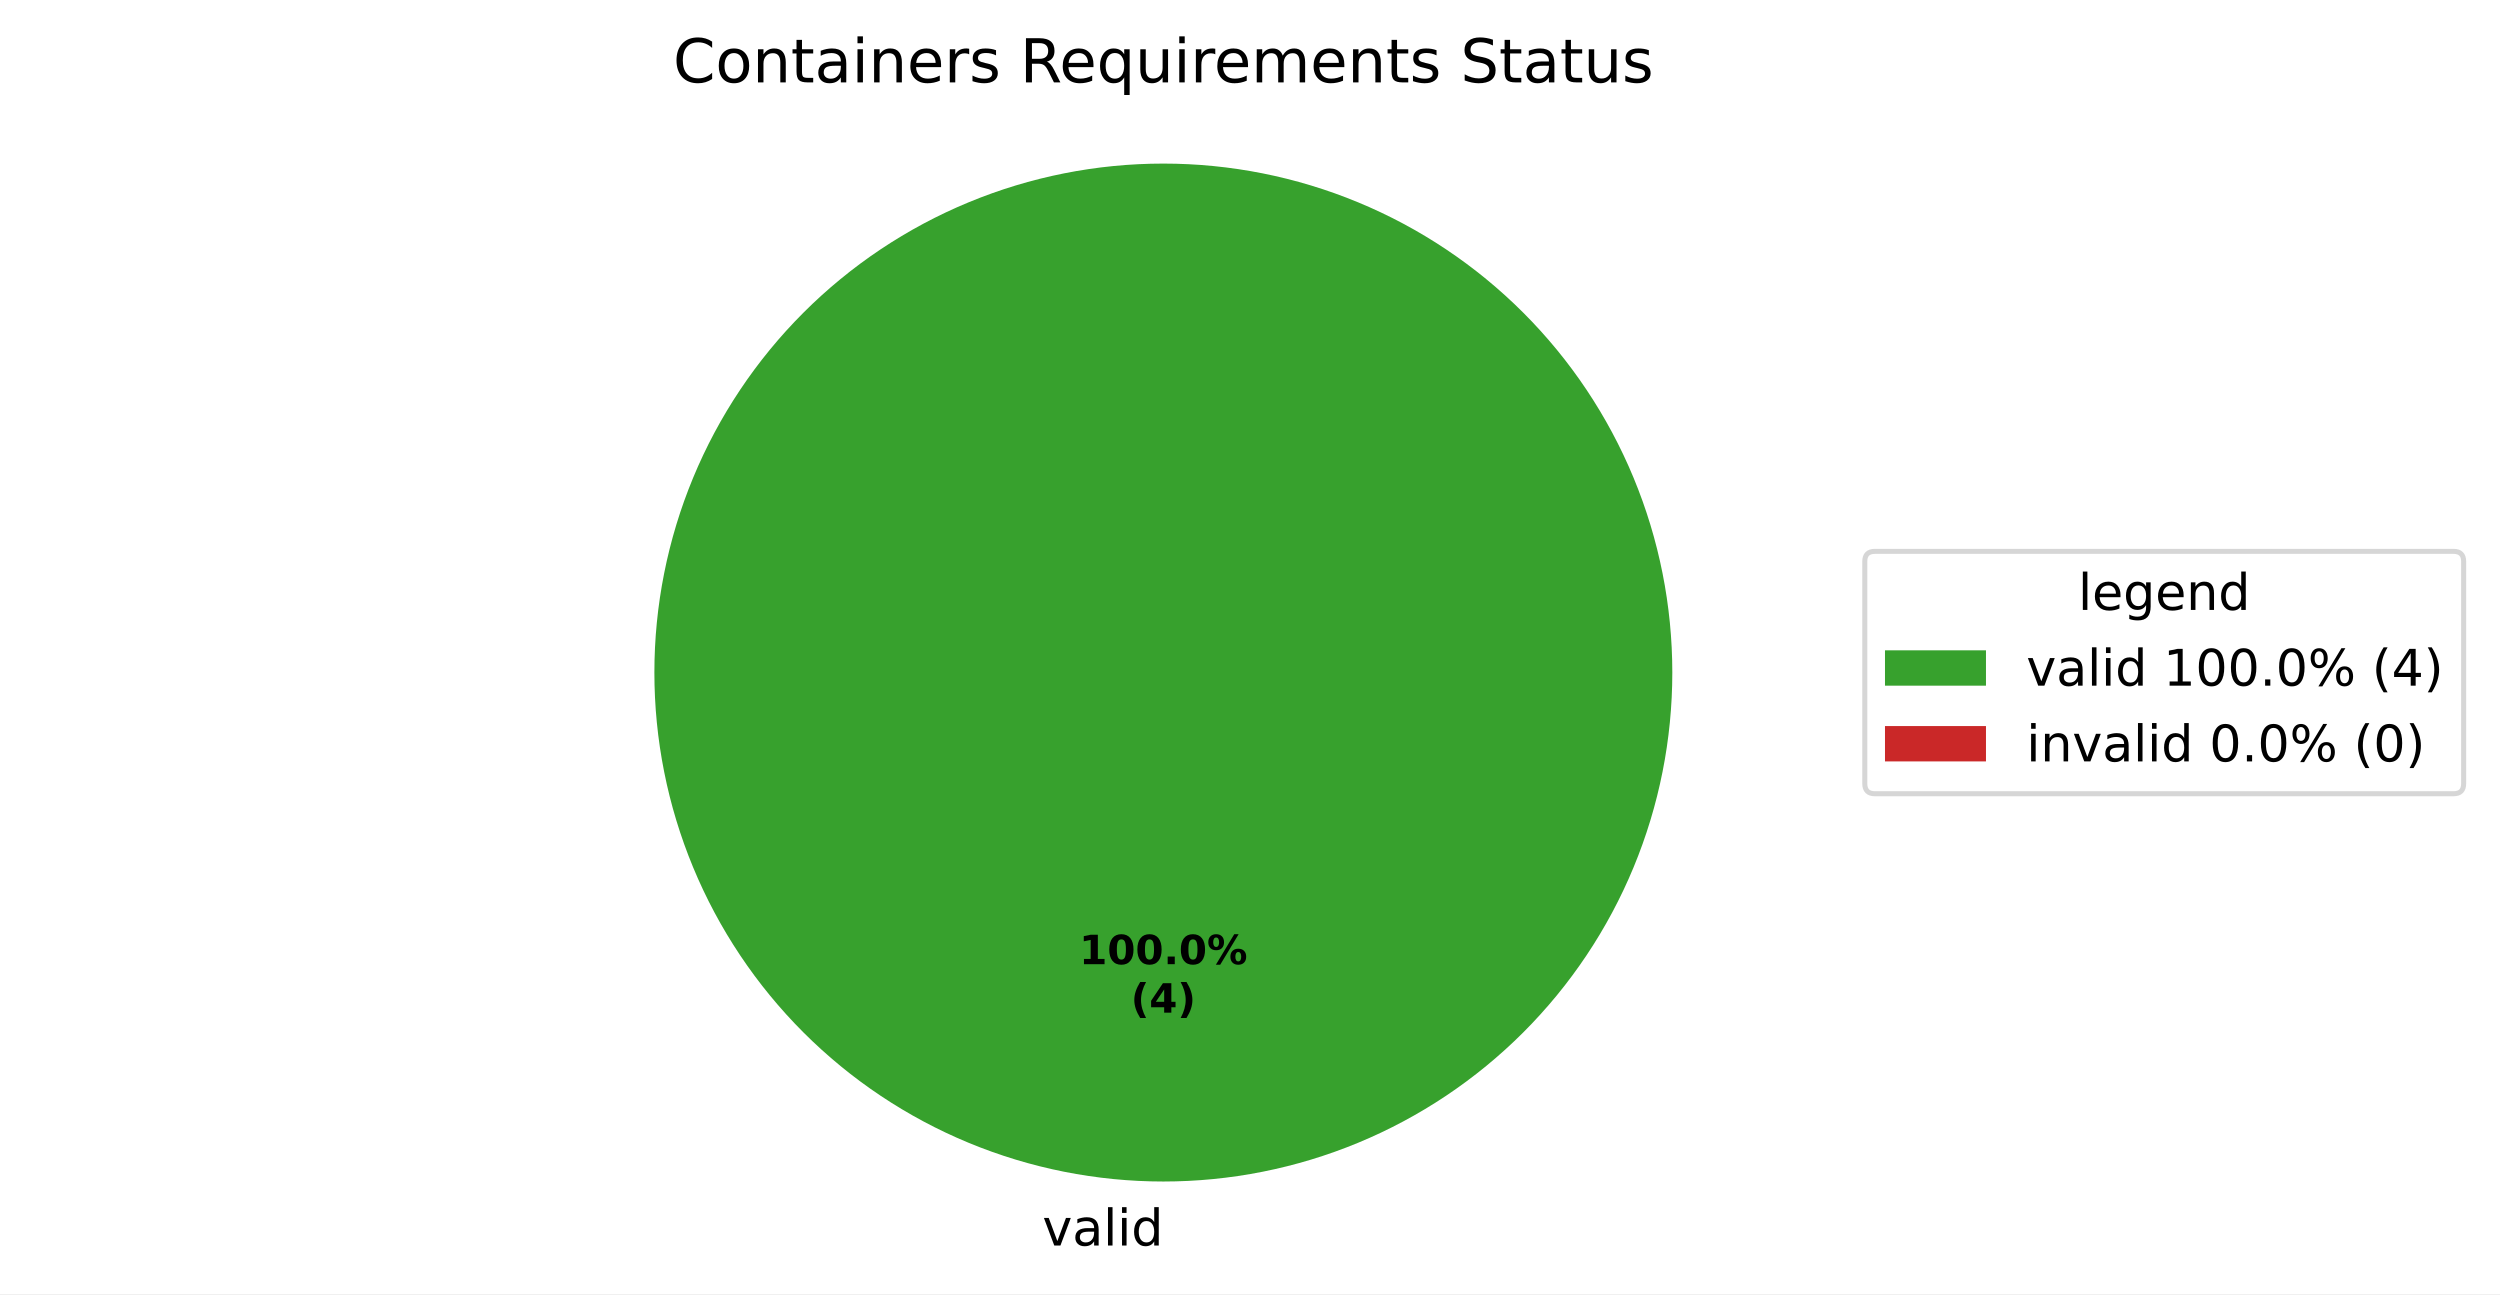
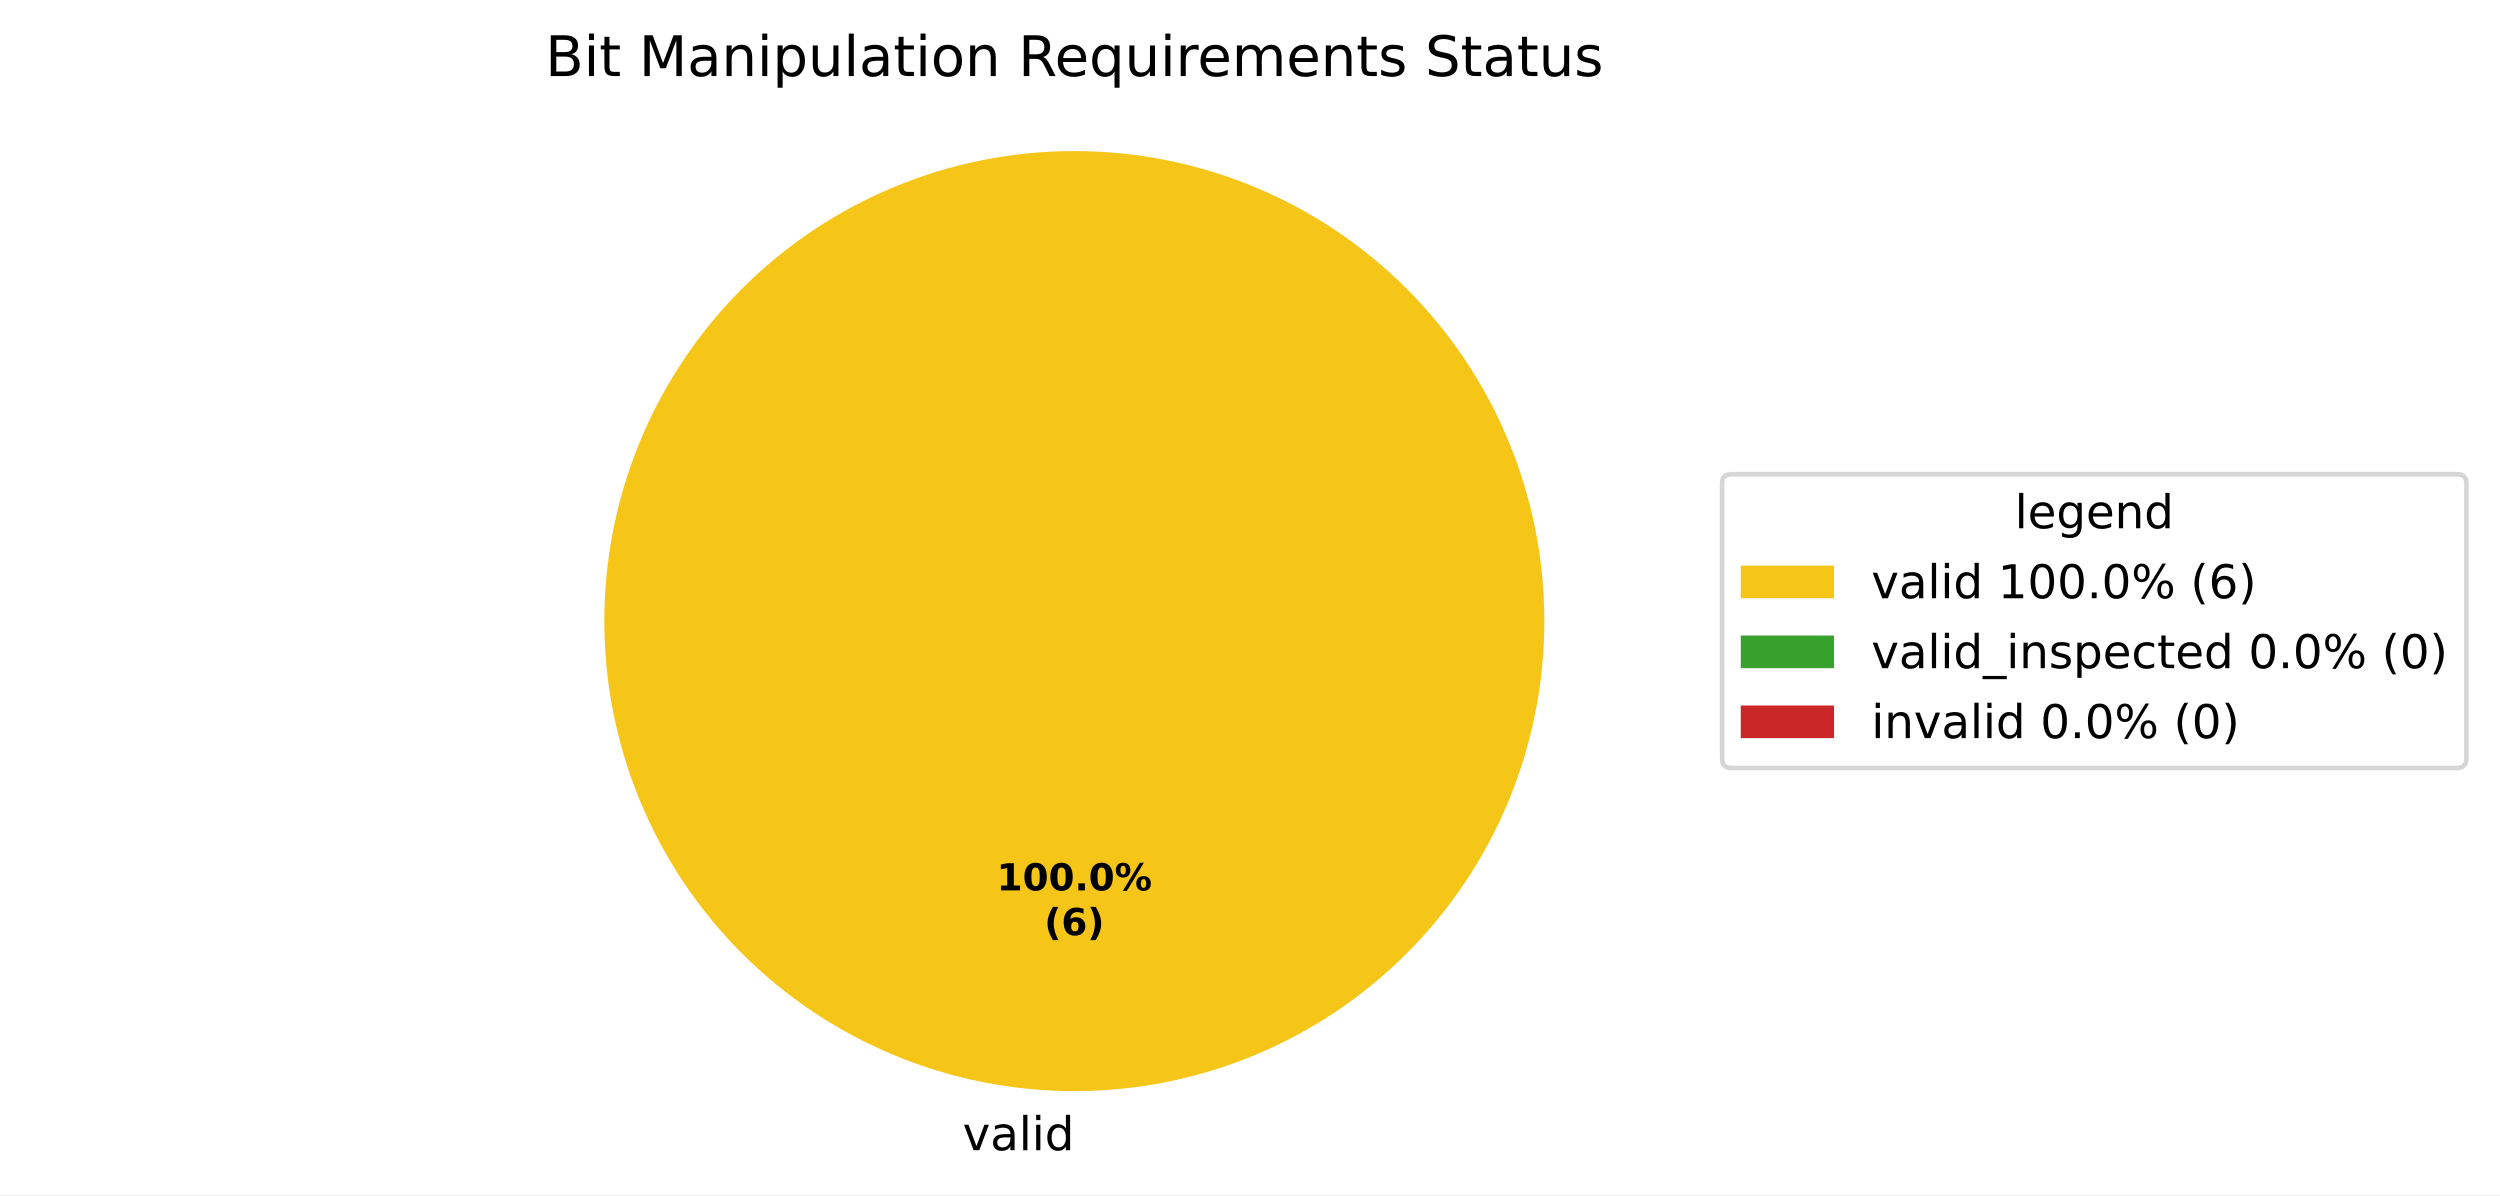
- <svg xmlns="http://www.w3.org/2000/svg" xmlns:xlink="http://www.w3.org/1999/xlink" width="495.123pt" height="256.279pt" viewBox="0 0 495.123 256.279" version="1.1">
+ <svg xmlns="http://www.w3.org/2000/svg" xmlns:xlink="http://www.w3.org/1999/xlink" width="536.145pt" height="256.279pt" viewBox="0 0 536.145 256.279" version="1.1">
  <defs>
    <style type="text/css">*{stroke-linejoin: round; stroke-linecap: butt}</style>
  </defs>
  <g id="figure_1">
    <g id="patch_1">
-       <path d="M 0 256.279  L 495.123 256.279  L 495.123 0  L 0 0  z " style="fill: #ffffff" />
+       <path d="M 0 256.279  L 536.145 256.279  L 536.145 0  L 0 0  z " style="fill: #ffffff" />
    </g>
    <g id="axes_1">
      <g id="patch_2">
-         <path d="M 331.2 133.198  C 331.2 119.961 328.593 106.853 323.527 94.624  C 318.462 82.394 311.036 71.282 301.676 61.922  C 292.316 52.562 281.204 45.137 268.974 40.071  C 256.745 35.006 243.637 32.398 230.4 32.398  C 217.163 32.398 204.055 35.006 191.826 40.071  C 179.596 45.137 168.484 52.562 159.124 61.922  C 149.764 71.282 142.338 82.394 137.273 94.624  C 132.207 106.853 129.6 119.961 129.6 133.198  C 129.6 146.435 132.207 159.543 137.273 171.773  C 142.338 184.002 149.764 195.115 159.124 204.474  C 168.484 213.834 179.596 221.26 191.826 226.325  C 204.055 231.391 217.163 233.998 230.4 233.998  C 243.637 233.998 256.745 231.391 268.974 226.325  C 281.204 221.26 292.316 213.834 301.676 204.474  C 311.036 195.115 318.462 184.002 323.527 171.773  C 328.593 159.543 331.2 146.435 331.2 133.198  M 230.4 133.198  z " style="fill: #37a12d" />
+         <path d="M 331.2 133.198  C 331.2 119.961 328.593 106.853 323.527 94.624  C 318.462 82.394 311.036 71.282 301.676 61.922  C 292.316 52.562 281.204 45.137 268.974 40.071  C 256.745 35.006 243.637 32.398 230.4 32.398  C 217.163 32.398 204.055 35.006 191.826 40.071  C 179.596 45.137 168.484 52.562 159.124 61.922  C 149.764 71.282 142.338 82.394 137.273 94.624  C 132.207 106.853 129.6 119.961 129.6 133.198  C 129.6 146.435 132.207 159.543 137.273 171.773  C 142.338 184.002 149.764 195.115 159.124 204.474  C 168.484 213.834 179.596 221.26 191.826 226.325  C 204.055 231.391 217.163 233.998 230.4 233.998  C 243.637 233.998 256.745 231.391 268.974 226.325  C 281.204 221.26 292.316 213.834 301.676 204.474  C 311.036 195.115 318.462 184.002 323.527 171.773  C 328.593 159.543 331.2 146.435 331.2 133.198  M 230.4 133.198  z " style="fill: #f5c518" />
      </g>
      <g id="patch_3">
+         <path d="M 230.4 32.398  C 230.4 32.398 230.4 32.398 230.4 32.398  L 230.4 133.198  z " style="fill: #37a12d" />
+       </g>
+       <g id="patch_4">
        <path d="M 230.4 32.398  C 230.4 32.398 230.4 32.398 230.4 32.398  L 230.4 133.198  z " style="fill: #ca2828" />
      </g>
      <g id="matplotlib.axis_1" />
      <g id="matplotlib.axis_2" />
      <g id="text_1">
        <g transform="translate(206.4484 246.6762) scale(0.1 -0.1)">
          <defs>
            <path id="DejaVuSans-59" d="M 191 3500  L 800 3500  L 1894 563  L 2988 3500  L 3597 3500  L 2284 0  L 1503 0  L 191 3500  z " transform="scale(0.015625)" />
            <path id="DejaVuSans-44" d="M 2194 1759  Q 1497 1759 1228 1600  Q 959 1441 959 1056  Q 959 750 1161 570  Q 1363 391 1709 391  Q 2188 391 2477 730  Q 2766 1069 2766 1631  L 2766 1759  L 2194 1759  z M 3341 1997  L 3341 0  L 2766 0  L 2766 531  Q 2569 213 2275 61  Q 1981 -91 1556 -91  Q 1019 -91 701 211  Q 384 513 384 1019  Q 384 1609 779 1909  Q 1175 2209 1959 2209  L 2766 2209  L 2766 2266  Q 2766 2663 2505 2880  Q 2244 3097 1772 3097  Q 1472 3097 1187 3025  Q 903 2953 641 2809  L 641 3341  Q 956 3463 1253 3523  Q 1550 3584 1831 3584  Q 2591 3584 2966 3190  Q 3341 2797 3341 1997  z " transform="scale(0.015625)" />
            <path id="DejaVuSans-4f" d="M 603 4863  L 1178 4863  L 1178 0  L 603 0  L 603 4863  z " transform="scale(0.015625)" />
            <path id="DejaVuSans-4c" d="M 603 3500  L 1178 3500  L 1178 0  L 603 0  L 603 3500  z M 603 4863  L 1178 4863  L 1178 4134  L 603 4134  L 603 4863  z " transform="scale(0.015625)" />
            <path id="DejaVuSans-47" d="M 2906 2969  L 2906 4863  L 3481 4863  L 3481 0  L 2906 0  L 2906 525  Q 2725 213 2448 61  Q 2172 -91 1784 -91  Q 1150 -91 751 415  Q 353 922 353 1747  Q 353 2572 751 3078  Q 1150 3584 1784 3584  Q 2172 3584 2448 3432  Q 2725 3281 2906 2969  z M 947 1747  Q 947 1113 1208 752  Q 1469 391 1925 391  Q 2381 391 2643 752  Q 2906 1113 2906 1747  Q 2906 2381 2643 2742  Q 2381 3103 1925 3103  Q 1469 3103 1208 2742  Q 947 2381 947 1747  z " transform="scale(0.015625)" />
          </defs>
          <use xlink:href="#DejaVuSans-59" />
          <use xlink:href="#DejaVuSans-44" transform="translate(59.1875 0)" />
          <use xlink:href="#DejaVuSans-4f" transform="translate(120.4688 0)" />
          <use xlink:href="#DejaVuSans-4c" transform="translate(148.25 0)" />
          <use xlink:href="#DejaVuSans-47" transform="translate(176.0312 0)" />
        </g>
      </g>
      <g id="text_2">
        <g transform="translate(213.74 190.9555) scale(0.08 -0.08)">
          <defs>
            <path id="DejaVuSans-Bold-14" d="M 750 831  L 1813 831  L 1813 3847  L 722 3622  L 722 4441  L 1806 4666  L 2950 4666  L 2950 831  L 4013 831  L 4013 0  L 750 0  L 750 831  z " transform="scale(0.015625)" />
            <path id="DejaVuSans-Bold-13" d="M 2944 2338  Q 2944 3213 2780 3570  Q 2616 3928 2228 3928  Q 1841 3928 1675 3570  Q 1509 3213 1509 2338  Q 1509 1453 1675 1090  Q 1841 728 2228 728  Q 2613 728 2778 1090  Q 2944 1453 2944 2338  z M 4147 2328  Q 4147 1169 3647 539  Q 3147 -91 2228 -91  Q 1306 -91 806 539  Q 306 1169 306 2328  Q 306 3491 806 4120  Q 1306 4750 2228 4750  Q 3147 4750 3647 4120  Q 4147 3491 4147 2328  z " transform="scale(0.015625)" />
            <path id="DejaVuSans-Bold-11" d="M 653 1209  L 1778 1209  L 1778 0  L 653 0  L 653 1209  z " transform="scale(0.015625)" />
            <path id="DejaVuSans-Bold-8" d="M 4959 1925  Q 4738 1925 4616 1733  Q 4494 1541 4494 1184  Q 4494 825 4614 633  Q 4734 441 4959 441  Q 5184 441 5303 633  Q 5422 825 5422 1184  Q 5422 1541 5301 1733  Q 5181 1925 4959 1925  z M 4959 2450  Q 5541 2450 5875 2112  Q 6209 1775 6209 1184  Q 6209 594 5875 251  Q 5541 -91 4959 -91  Q 4378 -91 4042 251  Q 3706 594 3706 1184  Q 3706 1772 4042 2111  Q 4378 2450 4959 2450  z M 2094 -91  L 1403 -91  L 4319 4750  L 5013 4750  L 2094 -91  z M 1453 4750  Q 2034 4750 2367 4411  Q 2700 4072 2700 3481  Q 2700 2891 2367 2550  Q 2034 2209 1453 2209  Q 872 2209 539 2550  Q 206 2891 206 3481  Q 206 4072 539 4411  Q 872 4750 1453 4750  z M 1453 4225  Q 1228 4225 1106 4031  Q 984 3838 984 3481  Q 984 3122 1106 2926  Q 1228 2731 1453 2731  Q 1678 2731 1798 2926  Q 1919 3122 1919 3481  Q 1919 3838 1797 4031  Q 1675 4225 1453 4225  z " transform="scale(0.015625)" />
          </defs>
          <use xlink:href="#DejaVuSans-Bold-14" />
          <use xlink:href="#DejaVuSans-Bold-13" transform="translate(69.57812 0)" />
          <use xlink:href="#DejaVuSans-Bold-13" transform="translate(139.1562 0)" />
          <use xlink:href="#DejaVuSans-Bold-11" transform="translate(208.7344 0)" />
          <use xlink:href="#DejaVuSans-Bold-13" transform="translate(246.7188 0)" />
          <use xlink:href="#DejaVuSans-Bold-8" transform="translate(316.2969 0)" />
        </g>
        <g transform="translate(223.9606 200.557) scale(0.08 -0.08)">
          <defs>
            <path id="DejaVuSans-Bold-b" d="M 2413 -844  L 1484 -844  Q 1006 -72 778 623  Q 550 1319 550 2003  Q 550 2688 779 3389  Q 1009 4091 1484 4856  L 2413 4856  Q 2013 4116 1813 3408  Q 1613 2700 1613 2009  Q 1613 1319 1811 609  Q 2009 -100 2413 -844  z " transform="scale(0.015625)" />
-             <path id="DejaVuSans-Bold-17" d="M 2356 3675  L 1038 1722  L 2356 1722  L 2356 3675  z M 2156 4666  L 3494 4666  L 3494 1722  L 4159 1722  L 4159 850  L 3494 850  L 3494 0  L 2356 0  L 2356 850  L 288 850  L 288 1881  L 2156 4666  z " transform="scale(0.015625)" />
+             <path id="DejaVuSans-Bold-19" d="M 2316 2303  Q 2000 2303 1842 2098  Q 1684 1894 1684 1484  Q 1684 1075 1842 870  Q 2000 666 2316 666  Q 2634 666 2792 870  Q 2950 1075 2950 1484  Q 2950 1894 2792 2098  Q 2634 2303 2316 2303  z M 3803 4544  L 3803 3681  Q 3506 3822 3243 3889  Q 2981 3956 2731 3956  Q 2194 3956 1894 3657  Q 1594 3359 1544 2772  Q 1750 2925 1990 3001  Q 2231 3078 2516 3078  Q 3231 3078 3670 2659  Q 4109 2241 4109 1563  Q 4109 813 3618 361  Q 3128 -91 2303 -91  Q 1394 -91 895 523  Q 397 1138 397 2266  Q 397 3422 980 4083  Q 1563 4744 2578 4744  Q 2900 4744 3203 4694  Q 3506 4644 3803 4544  z " transform="scale(0.015625)" />
            <path id="DejaVuSans-Bold-c" d="M 513 -844  Q 913 -100 1113 609  Q 1313 1319 1313 2009  Q 1313 2700 1113 3408  Q 913 4116 513 4856  L 1441 4856  Q 1916 4091 2145 3389  Q 2375 2688 2375 2003  Q 2375 1319 2147 623  Q 1919 -72 1441 -844  L 513 -844  z " transform="scale(0.015625)" />
          </defs>
          <use xlink:href="#DejaVuSans-Bold-b" />
-           <use xlink:href="#DejaVuSans-Bold-17" transform="translate(45.70312 0)" />
+           <use xlink:href="#DejaVuSans-Bold-19" transform="translate(45.70312 0)" />
          <use xlink:href="#DejaVuSans-Bold-c" transform="translate(115.2812 0)" />
        </g>
      </g>
      <g id="text_3">
-         <g transform="translate(133.3088 16.31812) scale(0.12 -0.12)">
-           <defs>
-             <path id="DejaVuSans-26" d="M 4122 4306  L 4122 3641  Q 3803 3938 3442 4084  Q 3081 4231 2675 4231  Q 1875 4231 1450 3742  Q 1025 3253 1025 2328  Q 1025 1406 1450 917  Q 1875 428 2675 428  Q 3081 428 3442 575  Q 3803 722 4122 1019  L 4122 359  Q 3791 134 3420 21  Q 3050 -91 2638 -91  Q 1578 -91 968 557  Q 359 1206 359 2328  Q 359 3453 968 4101  Q 1578 4750 2638 4750  Q 3056 4750 3426 4639  Q 3797 4528 4122 4306  z " transform="scale(0.015625)" />
+         <g transform="translate(116.9409 16.31812) scale(0.12 -0.12)">
+           <defs>
+             <path id="DejaVuSans-25" d="M 1259 2228  L 1259 519  L 2272 519  Q 2781 519 3026 730  Q 3272 941 3272 1375  Q 3272 1813 3026 2020  Q 2781 2228 2272 2228  L 1259 2228  z M 1259 4147  L 1259 2741  L 2194 2741  Q 2656 2741 2882 2914  Q 3109 3088 3109 3444  Q 3109 3797 2882 3972  Q 2656 4147 2194 4147  L 1259 4147  z M 628 4666  L 2241 4666  Q 2963 4666 3353 4366  Q 3744 4066 3744 3513  Q 3744 3084 3544 2831  Q 3344 2578 2956 2516  Q 3422 2416 3680 2098  Q 3938 1781 3938 1306  Q 3938 681 3513 340  Q 3088 0 2303 0  L 628 0  L 628 4666  z " transform="scale(0.015625)" />
+             <path id="DejaVuSans-57" d="M 1172 4494  L 1172 3500  L 2356 3500  L 2356 3053  L 1172 3053  L 1172 1153  Q 1172 725 1289 603  Q 1406 481 1766 481  L 2356 481  L 2356 0  L 1766 0  Q 1100 0 847 248  Q 594 497 594 1153  L 594 3053  L 172 3053  L 172 3500  L 594 3500  L 594 4494  L 1172 4494  z " transform="scale(0.015625)" />
+             <path id="DejaVuSans-3" transform="scale(0.015625)" />
+             <path id="DejaVuSans-30" d="M 628 4666  L 1569 4666  L 2759 1491  L 3956 4666  L 4897 4666  L 4897 0  L 4281 0  L 4281 4097  L 3078 897  L 2444 897  L 1241 4097  L 1241 0  L 628 0  L 628 4666  z " transform="scale(0.015625)" />
+             <path id="DejaVuSans-51" d="M 3513 2113  L 3513 0  L 2938 0  L 2938 2094  Q 2938 2591 2744 2837  Q 2550 3084 2163 3084  Q 1697 3084 1428 2787  Q 1159 2491 1159 1978  L 1159 0  L 581 0  L 581 3500  L 1159 3500  L 1159 2956  Q 1366 3272 1645 3428  Q 1925 3584 2291 3584  Q 2894 3584 3203 3211  Q 3513 2838 3513 2113  z " transform="scale(0.015625)" />
+             <path id="DejaVuSans-53" d="M 1159 525  L 1159 -1331  L 581 -1331  L 581 3500  L 1159 3500  L 1159 2969  Q 1341 3281 1617 3432  Q 1894 3584 2278 3584  Q 2916 3584 3314 3078  Q 3713 2572 3713 1747  Q 3713 922 3314 415  Q 2916 -91 2278 -91  Q 1894 -91 1617 61  Q 1341 213 1159 525  z M 3116 1747  Q 3116 2381 2855 2742  Q 2594 3103 2138 3103  Q 1681 3103 1420 2742  Q 1159 2381 1159 1747  Q 1159 1113 1420 752  Q 1681 391 2138 391  Q 2594 391 2855 752  Q 3116 1113 3116 1747  z " transform="scale(0.015625)" />
+             <path id="DejaVuSans-58" d="M 544 1381  L 544 3500  L 1119 3500  L 1119 1403  Q 1119 906 1312 657  Q 1506 409 1894 409  Q 2359 409 2629 706  Q 2900 1003 2900 1516  L 2900 3500  L 3475 3500  L 3475 0  L 2900 0  L 2900 538  Q 2691 219 2414 64  Q 2138 -91 1772 -91  Q 1169 -91 856 284  Q 544 659 544 1381  z M 1991 3584  L 1991 3584  z " transform="scale(0.015625)" />
            <path id="DejaVuSans-52" d="M 1959 3097  Q 1497 3097 1228 2736  Q 959 2375 959 1747  Q 959 1119 1226 758  Q 1494 397 1959 397  Q 2419 397 2687 759  Q 2956 1122 2956 1747  Q 2956 2369 2687 2733  Q 2419 3097 1959 3097  z M 1959 3584  Q 2709 3584 3137 3096  Q 3566 2609 3566 1747  Q 3566 888 3137 398  Q 2709 -91 1959 -91  Q 1206 -91 779 398  Q 353 888 353 1747  Q 353 2609 779 3096  Q 1206 3584 1959 3584  z " transform="scale(0.015625)" />
-             <path id="DejaVuSans-51" d="M 3513 2113  L 3513 0  L 2938 0  L 2938 2094  Q 2938 2591 2744 2837  Q 2550 3084 2163 3084  Q 1697 3084 1428 2787  Q 1159 2491 1159 1978  L 1159 0  L 581 0  L 581 3500  L 1159 3500  L 1159 2956  Q 1366 3272 1645 3428  Q 1925 3584 2291 3584  Q 2894 3584 3203 3211  Q 3513 2838 3513 2113  z " transform="scale(0.015625)" />
-             <path id="DejaVuSans-57" d="M 1172 4494  L 1172 3500  L 2356 3500  L 2356 3053  L 1172 3053  L 1172 1153  Q 1172 725 1289 603  Q 1406 481 1766 481  L 2356 481  L 2356 0  L 1766 0  Q 1100 0 847 248  Q 594 497 594 1153  L 594 3053  L 172 3053  L 172 3500  L 594 3500  L 594 4494  L 1172 4494  z " transform="scale(0.015625)" />
+             <path id="DejaVuSans-35" d="M 2841 2188  Q 3044 2119 3236 1894  Q 3428 1669 3622 1275  L 4263 0  L 3584 0  L 2988 1197  Q 2756 1666 2539 1819  Q 2322 1972 1947 1972  L 1259 1972  L 1259 0  L 628 0  L 628 4666  L 2053 4666  Q 2853 4666 3247 4331  Q 3641 3997 3641 3322  Q 3641 2881 3436 2590  Q 3231 2300 2841 2188  z M 1259 4147  L 1259 2491  L 2053 2491  Q 2509 2491 2742 2702  Q 2975 2913 2975 3322  Q 2975 3731 2742 3939  Q 2509 4147 2053 4147  L 1259 4147  z " transform="scale(0.015625)" />
            <path id="DejaVuSans-48" d="M 3597 1894  L 3597 1613  L 953 1613  Q 991 1019 1311 708  Q 1631 397 2203 397  Q 2534 397 2845 478  Q 3156 559 3463 722  L 3463 178  Q 3153 47 2828 -22  Q 2503 -91 2169 -91  Q 1331 -91 842 396  Q 353 884 353 1716  Q 353 2575 817 3079  Q 1281 3584 2069 3584  Q 2775 3584 3186 3129  Q 3597 2675 3597 1894  z M 3022 2063  Q 3016 2534 2758 2815  Q 2500 3097 2075 3097  Q 1594 3097 1305 2825  Q 1016 2553 972 2059  L 3022 2063  z " transform="scale(0.015625)" />
+             <path id="DejaVuSans-54" d="M 947 1747  Q 947 1113 1208 752  Q 1469 391 1925 391  Q 2381 391 2643 752  Q 2906 1113 2906 1747  Q 2906 2381 2643 2742  Q 2381 3103 1925 3103  Q 1469 3103 1208 2742  Q 947 2381 947 1747  z M 2906 525  Q 2725 213 2448 61  Q 2172 -91 1784 -91  Q 1150 -91 751 415  Q 353 922 353 1747  Q 353 2572 751 3078  Q 1150 3584 1784 3584  Q 2172 3584 2448 3432  Q 2725 3281 2906 2969  L 2906 3500  L 3481 3500  L 3481 -1331  L 2906 -1331  L 2906 525  z " transform="scale(0.015625)" />
            <path id="DejaVuSans-55" d="M 2631 2963  Q 2534 3019 2420 3045  Q 2306 3072 2169 3072  Q 1681 3072 1420 2755  Q 1159 2438 1159 1844  L 1159 0  L 581 0  L 581 3500  L 1159 3500  L 1159 2956  Q 1341 3275 1631 3429  Q 1922 3584 2338 3584  Q 2397 3584 2469 3576  Q 2541 3569 2628 3553  L 2631 2963  z " transform="scale(0.015625)" />
+             <path id="DejaVuSans-50" d="M 3328 2828  Q 3544 3216 3844 3400  Q 4144 3584 4550 3584  Q 5097 3584 5394 3201  Q 5691 2819 5691 2113  L 5691 0  L 5113 0  L 5113 2094  Q 5113 2597 4934 2840  Q 4756 3084 4391 3084  Q 3944 3084 3684 2787  Q 3425 2491 3425 1978  L 3425 0  L 2847 0  L 2847 2094  Q 2847 2600 2669 2842  Q 2491 3084 2119 3084  Q 1678 3084 1418 2786  Q 1159 2488 1159 1978  L 1159 0  L 581 0  L 581 3500  L 1159 3500  L 1159 2956  Q 1356 3278 1631 3431  Q 1906 3584 2284 3584  Q 2666 3584 2933 3390  Q 3200 3197 3328 2828  z " transform="scale(0.015625)" />
            <path id="DejaVuSans-56" d="M 2834 3397  L 2834 2853  Q 2591 2978 2328 3040  Q 2066 3103 1784 3103  Q 1356 3103 1142 2972  Q 928 2841 928 2578  Q 928 2378 1081 2264  Q 1234 2150 1697 2047  L 1894 2003  Q 2506 1872 2764 1633  Q 3022 1394 3022 966  Q 3022 478 2636 193  Q 2250 -91 1575 -91  Q 1294 -91 989 -36  Q 684 19 347 128  L 347 722  Q 666 556 975 473  Q 1284 391 1588 391  Q 1994 391 2212 530  Q 2431 669 2431 922  Q 2431 1156 2273 1281  Q 2116 1406 1581 1522  L 1381 1569  Q 847 1681 609 1914  Q 372 2147 372 2553  Q 372 3047 722 3315  Q 1072 3584 1716 3584  Q 2034 3584 2315 3537  Q 2597 3491 2834 3397  z " transform="scale(0.015625)" />
-             <path id="DejaVuSans-3" transform="scale(0.015625)" />
-             <path id="DejaVuSans-35" d="M 2841 2188  Q 3044 2119 3236 1894  Q 3428 1669 3622 1275  L 4263 0  L 3584 0  L 2988 1197  Q 2756 1666 2539 1819  Q 2322 1972 1947 1972  L 1259 1972  L 1259 0  L 628 0  L 628 4666  L 2053 4666  Q 2853 4666 3247 4331  Q 3641 3997 3641 3322  Q 3641 2881 3436 2590  Q 3231 2300 2841 2188  z M 1259 4147  L 1259 2491  L 2053 2491  Q 2509 2491 2742 2702  Q 2975 2913 2975 3322  Q 2975 3731 2742 3939  Q 2509 4147 2053 4147  L 1259 4147  z " transform="scale(0.015625)" />
-             <path id="DejaVuSans-54" d="M 947 1747  Q 947 1113 1208 752  Q 1469 391 1925 391  Q 2381 391 2643 752  Q 2906 1113 2906 1747  Q 2906 2381 2643 2742  Q 2381 3103 1925 3103  Q 1469 3103 1208 2742  Q 947 2381 947 1747  z M 2906 525  Q 2725 213 2448 61  Q 2172 -91 1784 -91  Q 1150 -91 751 415  Q 353 922 353 1747  Q 353 2572 751 3078  Q 1150 3584 1784 3584  Q 2172 3584 2448 3432  Q 2725 3281 2906 2969  L 2906 3500  L 3481 3500  L 3481 -1331  L 2906 -1331  L 2906 525  z " transform="scale(0.015625)" />
-             <path id="DejaVuSans-58" d="M 544 1381  L 544 3500  L 1119 3500  L 1119 1403  Q 1119 906 1312 657  Q 1506 409 1894 409  Q 2359 409 2629 706  Q 2900 1003 2900 1516  L 2900 3500  L 3475 3500  L 3475 0  L 2900 0  L 2900 538  Q 2691 219 2414 64  Q 2138 -91 1772 -91  Q 1169 -91 856 284  Q 544 659 544 1381  z M 1991 3584  L 1991 3584  z " transform="scale(0.015625)" />
-             <path id="DejaVuSans-50" d="M 3328 2828  Q 3544 3216 3844 3400  Q 4144 3584 4550 3584  Q 5097 3584 5394 3201  Q 5691 2819 5691 2113  L 5691 0  L 5113 0  L 5113 2094  Q 5113 2597 4934 2840  Q 4756 3084 4391 3084  Q 3944 3084 3684 2787  Q 3425 2491 3425 1978  L 3425 0  L 2847 0  L 2847 2094  Q 2847 2600 2669 2842  Q 2491 3084 2119 3084  Q 1678 3084 1418 2786  Q 1159 2488 1159 1978  L 1159 0  L 581 0  L 581 3500  L 1159 3500  L 1159 2956  Q 1356 3278 1631 3431  Q 1906 3584 2284 3584  Q 2666 3584 2933 3390  Q 3200 3197 3328 2828  z " transform="scale(0.015625)" />
            <path id="DejaVuSans-36" d="M 3425 4513  L 3425 3897  Q 3066 4069 2747 4153  Q 2428 4238 2131 4238  Q 1616 4238 1336 4038  Q 1056 3838 1056 3469  Q 1056 3159 1242 3001  Q 1428 2844 1947 2747  L 2328 2669  Q 3034 2534 3370 2195  Q 3706 1856 3706 1288  Q 3706 609 3251 259  Q 2797 -91 1919 -91  Q 1588 -91 1214 -16  Q 841 59 441 206  L 441 856  Q 825 641 1194 531  Q 1563 422 1919 422  Q 2459 422 2753 634  Q 3047 847 3047 1241  Q 3047 1584 2836 1778  Q 2625 1972 2144 2069  L 1759 2144  Q 1053 2284 737 2584  Q 422 2884 422 3419  Q 422 4038 858 4394  Q 1294 4750 2059 4750  Q 2388 4750 2728 4690  Q 3069 4631 3425 4513  z " transform="scale(0.015625)" />
          </defs>
-           <use xlink:href="#DejaVuSans-26" />
-           <use xlink:href="#DejaVuSans-52" transform="translate(69.82812 0)" />
-           <use xlink:href="#DejaVuSans-51" transform="translate(131.0156 0)" />
-           <use xlink:href="#DejaVuSans-57" transform="translate(194.3906 0)" />
-           <use xlink:href="#DejaVuSans-44" transform="translate(233.5938 0)" />
-           <use xlink:href="#DejaVuSans-4c" transform="translate(294.875 0)" />
-           <use xlink:href="#DejaVuSans-51" transform="translate(322.6562 0)" />
-           <use xlink:href="#DejaVuSans-48" transform="translate(386.0312 0)" />
-           <use xlink:href="#DejaVuSans-55" transform="translate(447.5625 0)" />
-           <use xlink:href="#DejaVuSans-56" transform="translate(488.6719 0)" />
-           <use xlink:href="#DejaVuSans-3" transform="translate(540.7656 0)" />
-           <use xlink:href="#DejaVuSans-35" transform="translate(572.5469 0)" />
-           <use xlink:href="#DejaVuSans-48" transform="translate(637.5469 0)" />
-           <use xlink:href="#DejaVuSans-54" transform="translate(699.0781 0)" />
-           <use xlink:href="#DejaVuSans-58" transform="translate(762.5625 0)" />
-           <use xlink:href="#DejaVuSans-4c" transform="translate(825.9375 0)" />
-           <use xlink:href="#DejaVuSans-55" transform="translate(853.7188 0)" />
-           <use xlink:href="#DejaVuSans-48" transform="translate(892.625 0)" />
-           <use xlink:href="#DejaVuSans-50" transform="translate(954.1562 0)" />
-           <use xlink:href="#DejaVuSans-48" transform="translate(1051.562 0)" />
-           <use xlink:href="#DejaVuSans-51" transform="translate(1113.094 0)" />
-           <use xlink:href="#DejaVuSans-57" transform="translate(1176.469 0)" />
-           <use xlink:href="#DejaVuSans-56" transform="translate(1215.672 0)" />
-           <use xlink:href="#DejaVuSans-3" transform="translate(1267.766 0)" />
-           <use xlink:href="#DejaVuSans-36" transform="translate(1299.547 0)" />
-           <use xlink:href="#DejaVuSans-57" transform="translate(1363.031 0)" />
-           <use xlink:href="#DejaVuSans-44" transform="translate(1402.234 0)" />
-           <use xlink:href="#DejaVuSans-57" transform="translate(1463.516 0)" />
-           <use xlink:href="#DejaVuSans-58" transform="translate(1502.719 0)" />
-           <use xlink:href="#DejaVuSans-56" transform="translate(1566.094 0)" />
+           <use xlink:href="#DejaVuSans-25" />
+           <use xlink:href="#DejaVuSans-4c" transform="translate(68.60938 0)" />
+           <use xlink:href="#DejaVuSans-57" transform="translate(96.39062 0)" />
+           <use xlink:href="#DejaVuSans-3" transform="translate(135.5938 0)" />
+           <use xlink:href="#DejaVuSans-30" transform="translate(167.375 0)" />
+           <use xlink:href="#DejaVuSans-44" transform="translate(253.6562 0)" />
+           <use xlink:href="#DejaVuSans-51" transform="translate(314.9375 0)" />
+           <use xlink:href="#DejaVuSans-4c" transform="translate(378.3125 0)" />
+           <use xlink:href="#DejaVuSans-53" transform="translate(406.0938 0)" />
+           <use xlink:href="#DejaVuSans-58" transform="translate(469.5781 0)" />
+           <use xlink:href="#DejaVuSans-4f" transform="translate(532.9531 0)" />
+           <use xlink:href="#DejaVuSans-44" transform="translate(560.7344 0)" />
+           <use xlink:href="#DejaVuSans-57" transform="translate(622.0156 0)" />
+           <use xlink:href="#DejaVuSans-4c" transform="translate(661.2188 0)" />
+           <use xlink:href="#DejaVuSans-52" transform="translate(689 0)" />
+           <use xlink:href="#DejaVuSans-51" transform="translate(750.1875 0)" />
+           <use xlink:href="#DejaVuSans-3" transform="translate(813.5625 0)" />
+           <use xlink:href="#DejaVuSans-35" transform="translate(845.3438 0)" />
+           <use xlink:href="#DejaVuSans-48" transform="translate(910.3438 0)" />
+           <use xlink:href="#DejaVuSans-54" transform="translate(971.875 0)" />
+           <use xlink:href="#DejaVuSans-58" transform="translate(1035.359 0)" />
+           <use xlink:href="#DejaVuSans-4c" transform="translate(1098.734 0)" />
+           <use xlink:href="#DejaVuSans-55" transform="translate(1126.516 0)" />
+           <use xlink:href="#DejaVuSans-48" transform="translate(1165.422 0)" />
+           <use xlink:href="#DejaVuSans-50" transform="translate(1226.953 0)" />
+           <use xlink:href="#DejaVuSans-48" transform="translate(1324.359 0)" />
+           <use xlink:href="#DejaVuSans-51" transform="translate(1385.891 0)" />
+           <use xlink:href="#DejaVuSans-57" transform="translate(1449.266 0)" />
+           <use xlink:href="#DejaVuSans-56" transform="translate(1488.469 0)" />
+           <use xlink:href="#DejaVuSans-3" transform="translate(1540.562 0)" />
+           <use xlink:href="#DejaVuSans-36" transform="translate(1572.344 0)" />
+           <use xlink:href="#DejaVuSans-57" transform="translate(1635.828 0)" />
+           <use xlink:href="#DejaVuSans-44" transform="translate(1675.031 0)" />
+           <use xlink:href="#DejaVuSans-57" transform="translate(1736.312 0)" />
+           <use xlink:href="#DejaVuSans-58" transform="translate(1775.516 0)" />
+           <use xlink:href="#DejaVuSans-56" transform="translate(1838.891 0)" />
        </g>
      </g>
      <g id="legend_1">
-         <g id="patch_4">
-           <path d="M 371.32 157.199  L 485.923 157.199  Q 487.923 157.199 487.923 155.199  L 487.923 111.197  Q 487.923 109.197 485.923 109.197  L 371.32 109.197  Q 369.32 109.197 369.32 111.197  L 369.32 155.199  Q 369.32 157.199 371.32 157.199  z " style="fill: #ffffff; opacity: 0.8; stroke: #cccccc; stroke-linejoin: miter" />
+         <g id="patch_5">
+           <path d="M 371.32 164.7  L 526.945 164.7  Q 528.945 164.7 528.945 162.7  L 528.945 103.697  Q 528.945 101.697 526.945 101.697  L 371.32 101.697  Q 369.32 101.697 369.32 103.697  L 369.32 162.7  Q 369.32 164.7 371.32 164.7  z " style="fill: #ffffff; opacity: 0.8; stroke: #cccccc; stroke-linejoin: miter" />
        </g>
        <g id="text_4">
-           <g transform="translate(411.5622 120.7954) scale(0.1 -0.1)">
+           <g transform="translate(432.0731 113.295) scale(0.1 -0.1)">
            <defs>
              <path id="DejaVuSans-4a" d="M 2906 1791  Q 2906 2416 2648 2759  Q 2391 3103 1925 3103  Q 1463 3103 1205 2759  Q 947 2416 947 1791  Q 947 1169 1205 825  Q 1463 481 1925 481  Q 2391 481 2648 825  Q 2906 1169 2906 1791  z M 3481 434  Q 3481 -459 3084 -895  Q 2688 -1331 1869 -1331  Q 1566 -1331 1297 -1286  Q 1028 -1241 775 -1147  L 775 -588  Q 1028 -725 1275 -790  Q 1522 -856 1778 -856  Q 2344 -856 2625 -561  Q 2906 -266 2906 331  L 2906 616  Q 2728 306 2450 153  Q 2172 0 1784 0  Q 1141 0 747 490  Q 353 981 353 1791  Q 353 2603 747 3093  Q 1141 3584 1784 3584  Q 2172 3584 2450 3431  Q 2728 3278 2906 2969  L 2906 3500  L 3481 3500  L 3481 434  z " transform="scale(0.015625)" />
            </defs>
            <use xlink:href="#DejaVuSans-4f" />
            <use xlink:href="#DejaVuSans-48" transform="translate(27.78125 0)" />
            <use xlink:href="#DejaVuSans-4a" transform="translate(89.3125 0)" />
            <use xlink:href="#DejaVuSans-48" transform="translate(152.7969 0)" />
            <use xlink:href="#DejaVuSans-51" transform="translate(214.3281 0)" />
            <use xlink:href="#DejaVuSans-47" transform="translate(277.7031 0)" />
          </g>
        </g>
-         <g id="patch_5">
-           <path d="M 373.32 135.796  L 393.32 135.796  L 393.32 128.796  L 373.32 128.796  z " style="fill: #37a12d" />
+         <g id="patch_6">
+           <path d="M 373.32 128.296  L 393.32 128.296  L 393.32 121.296  L 373.32 121.296  z " style="fill: #f5c518" />
        </g>
        <g id="text_5">
-           <g transform="translate(401.32 135.7962) scale(0.1 -0.1)">
+           <g transform="translate(401.32 128.2958) scale(0.1 -0.1)">
            <defs>
              <path id="DejaVuSans-14" d="M 794 531  L 1825 531  L 1825 4091  L 703 3866  L 703 4441  L 1819 4666  L 2450 4666  L 2450 531  L 3481 531  L 3481 0  L 794 0  L 794 531  z " transform="scale(0.015625)" />
              <path id="DejaVuSans-13" d="M 2034 4250  Q 1547 4250 1301 3770  Q 1056 3291 1056 2328  Q 1056 1369 1301 889  Q 1547 409 2034 409  Q 2525 409 2770 889  Q 3016 1369 3016 2328  Q 3016 3291 2770 3770  Q 2525 4250 2034 4250  z M 2034 4750  Q 2819 4750 3233 4129  Q 3647 3509 3647 2328  Q 3647 1150 3233 529  Q 2819 -91 2034 -91  Q 1250 -91 836 529  Q 422 1150 422 2328  Q 422 3509 836 4129  Q 1250 4750 2034 4750  z " transform="scale(0.015625)" />
              <path id="DejaVuSans-11" d="M 684 794  L 1344 794  L 1344 0  L 684 0  L 684 794  z " transform="scale(0.015625)" />
              <path id="DejaVuSans-8" d="M 4653 2053  Q 4381 2053 4226 1822  Q 4072 1591 4072 1178  Q 4072 772 4226 539  Q 4381 306 4653 306  Q 4919 306 5073 539  Q 5228 772 5228 1178  Q 5228 1588 5073 1820  Q 4919 2053 4653 2053  z M 4653 2450  Q 5147 2450 5437 2106  Q 5728 1763 5728 1178  Q 5728 594 5436 251  Q 5144 -91 4653 -91  Q 4153 -91 3862 251  Q 3572 594 3572 1178  Q 3572 1766 3864 2108  Q 4156 2450 4653 2450  z M 1428 4353  Q 1159 4353 1004 4120  Q 850 3888 850 3481  Q 850 3069 1003 2837  Q 1156 2606 1428 2606  Q 1700 2606 1854 2837  Q 2009 3069 2009 3481  Q 2009 3884 1853 4118  Q 1697 4353 1428 4353  z M 4250 4750  L 4750 4750  L 1831 -91  L 1331 -91  L 4250 4750  z M 1428 4750  Q 1922 4750 2215 4408  Q 2509 4066 2509 3481  Q 2509 2891 2217 2550  Q 1925 2209 1428 2209  Q 931 2209 642 2551  Q 353 2894 353 3481  Q 353 4063 643 4406  Q 934 4750 1428 4750  z " transform="scale(0.015625)" />
              <path id="DejaVuSans-b" d="M 1984 4856  Q 1566 4138 1362 3434  Q 1159 2731 1159 2009  Q 1159 1288 1364 580  Q 1569 -128 1984 -844  L 1484 -844  Q 1016 -109 783 600  Q 550 1309 550 2009  Q 550 2706 781 3412  Q 1013 4119 1484 4856  L 1984 4856  z " transform="scale(0.015625)" />
-               <path id="DejaVuSans-17" d="M 2419 4116  L 825 1625  L 2419 1625  L 2419 4116  z M 2253 4666  L 3047 4666  L 3047 1625  L 3713 1625  L 3713 1100  L 3047 1100  L 3047 0  L 2419 0  L 2419 1100  L 313 1100  L 313 1709  L 2253 4666  z " transform="scale(0.015625)" />
+               <path id="DejaVuSans-19" d="M 2113 2584  Q 1688 2584 1439 2293  Q 1191 2003 1191 1497  Q 1191 994 1439 701  Q 1688 409 2113 409  Q 2538 409 2786 701  Q 3034 994 3034 1497  Q 3034 2003 2786 2293  Q 2538 2584 2113 2584  z M 3366 4563  L 3366 3988  Q 3128 4100 2886 4159  Q 2644 4219 2406 4219  Q 1781 4219 1451 3797  Q 1122 3375 1075 2522  Q 1259 2794 1537 2939  Q 1816 3084 2150 3084  Q 2853 3084 3261 2657  Q 3669 2231 3669 1497  Q 3669 778 3244 343  Q 2819 -91 2113 -91  Q 1303 -91 875 529  Q 447 1150 447 2328  Q 447 3434 972 4092  Q 1497 4750 2381 4750  Q 2619 4750 2861 4703  Q 3103 4656 3366 4563  z " transform="scale(0.015625)" />
              <path id="DejaVuSans-c" d="M 513 4856  L 1013 4856  Q 1481 4119 1714 3412  Q 1947 2706 1947 2009  Q 1947 1309 1714 600  Q 1481 -109 1013 -844  L 513 -844  Q 928 -128 1133 580  Q 1338 1288 1338 2009  Q 1338 2731 1133 3434  Q 928 4138 513 4856  z " transform="scale(0.015625)" />
            </defs>
            <use xlink:href="#DejaVuSans-59" />
            <use xlink:href="#DejaVuSans-44" transform="translate(59.1875 0)" />
            <use xlink:href="#DejaVuSans-4f" transform="translate(120.4688 0)" />
            <use xlink:href="#DejaVuSans-4c" transform="translate(148.25 0)" />
            <use xlink:href="#DejaVuSans-47" transform="translate(176.0312 0)" />
            <use xlink:href="#DejaVuSans-3" transform="translate(239.5156 0)" />
            <use xlink:href="#DejaVuSans-14" transform="translate(271.2969 0)" />
            <use xlink:href="#DejaVuSans-13" transform="translate(334.9219 0)" />
            <use xlink:href="#DejaVuSans-13" transform="translate(398.5469 0)" />
            <use xlink:href="#DejaVuSans-11" transform="translate(462.1719 0)" />
            <use xlink:href="#DejaVuSans-13" transform="translate(493.9531 0)" />
            <use xlink:href="#DejaVuSans-8" transform="translate(557.5781 0)" />
            <use xlink:href="#DejaVuSans-3" transform="translate(652.5938 0)" />
            <use xlink:href="#DejaVuSans-b" transform="translate(684.375 0)" />
-             <use xlink:href="#DejaVuSans-17" transform="translate(723.3906 0)" />
+             <use xlink:href="#DejaVuSans-19" transform="translate(723.3906 0)" />
            <use xlink:href="#DejaVuSans-c" transform="translate(787.0156 0)" />
          </g>
        </g>
-         <g id="patch_6">
-           <path d="M 373.32 150.797  L 393.32 150.797  L 393.32 143.797  L 373.32 143.797  z " style="fill: #ca2828" />
+         <g id="patch_7">
+           <path d="M 373.32 143.297  L 393.32 143.297  L 393.32 136.297  L 373.32 136.297  z " style="fill: #37a12d" />
        </g>
        <g id="text_6">
-           <g transform="translate(401.32 150.797) scale(0.1 -0.1)">
+           <g transform="translate(401.32 143.2966) scale(0.1 -0.1)">
+             <defs>
+               <path id="DejaVuSans-42" d="M 3263 -1063  L 3263 -1509  L -63 -1509  L -63 -1063  L 3263 -1063  z " transform="scale(0.015625)" />
+               <path id="DejaVuSans-46" d="M 3122 3366  L 3122 2828  Q 2878 2963 2633 3030  Q 2388 3097 2138 3097  Q 1578 3097 1268 2742  Q 959 2388 959 1747  Q 959 1106 1268 751  Q 1578 397 2138 397  Q 2388 397 2633 464  Q 2878 531 3122 666  L 3122 134  Q 2881 22 2623 -34  Q 2366 -91 2075 -91  Q 1284 -91 818 406  Q 353 903 353 1747  Q 353 2603 823 3093  Q 1294 3584 2113 3584  Q 2378 3584 2631 3529  Q 2884 3475 3122 3366  z " transform="scale(0.015625)" />
+             </defs>
+             <use xlink:href="#DejaVuSans-59" />
+             <use xlink:href="#DejaVuSans-44" transform="translate(59.1875 0)" />
+             <use xlink:href="#DejaVuSans-4f" transform="translate(120.4688 0)" />
+             <use xlink:href="#DejaVuSans-4c" transform="translate(148.25 0)" />
+             <use xlink:href="#DejaVuSans-47" transform="translate(176.0312 0)" />
+             <use xlink:href="#DejaVuSans-42" transform="translate(239.5156 0)" />
+             <use xlink:href="#DejaVuSans-4c" transform="translate(289.5156 0)" />
+             <use xlink:href="#DejaVuSans-51" transform="translate(317.2969 0)" />
+             <use xlink:href="#DejaVuSans-56" transform="translate(380.6719 0)" />
+             <use xlink:href="#DejaVuSans-53" transform="translate(432.7656 0)" />
+             <use xlink:href="#DejaVuSans-48" transform="translate(496.25 0)" />
+             <use xlink:href="#DejaVuSans-46" transform="translate(557.7812 0)" />
+             <use xlink:href="#DejaVuSans-57" transform="translate(612.7656 0)" />
+             <use xlink:href="#DejaVuSans-48" transform="translate(651.9688 0)" />
+             <use xlink:href="#DejaVuSans-47" transform="translate(713.5 0)" />
+             <use xlink:href="#DejaVuSans-3" transform="translate(776.9844 0)" />
+             <use xlink:href="#DejaVuSans-13" transform="translate(808.7656 0)" />
+             <use xlink:href="#DejaVuSans-11" transform="translate(872.3906 0)" />
+             <use xlink:href="#DejaVuSans-13" transform="translate(904.1719 0)" />
+             <use xlink:href="#DejaVuSans-8" transform="translate(967.7969 0)" />
+             <use xlink:href="#DejaVuSans-3" transform="translate(1062.812 0)" />
+             <use xlink:href="#DejaVuSans-b" transform="translate(1094.594 0)" />
+             <use xlink:href="#DejaVuSans-13" transform="translate(1133.609 0)" />
+             <use xlink:href="#DejaVuSans-c" transform="translate(1197.234 0)" />
+           </g>
+         </g>
+         <g id="patch_8">
+           <path d="M 373.32 158.297  L 393.32 158.297  L 393.32 151.297  L 373.32 151.297  z " style="fill: #ca2828" />
+         </g>
+         <g id="text_7">
+           <g transform="translate(401.32 158.2973) scale(0.1 -0.1)">
            <use xlink:href="#DejaVuSans-4c" />
            <use xlink:href="#DejaVuSans-51" transform="translate(27.78125 0)" />
            <use xlink:href="#DejaVuSans-59" transform="translate(91.15625 0)" />
            <use xlink:href="#DejaVuSans-44" transform="translate(150.3438 0)" />
            <use xlink:href="#DejaVuSans-4f" transform="translate(211.625 0)" />
            <use xlink:href="#DejaVuSans-4c" transform="translate(239.4062 0)" />
            <use xlink:href="#DejaVuSans-47" transform="translate(267.1875 0)" />
            <use xlink:href="#DejaVuSans-3" transform="translate(330.6719 0)" />
            <use xlink:href="#DejaVuSans-13" transform="translate(362.4531 0)" />
            <use xlink:href="#DejaVuSans-11" transform="translate(426.0781 0)" />
            <use xlink:href="#DejaVuSans-13" transform="translate(457.8594 0)" />
            <use xlink:href="#DejaVuSans-8" transform="translate(521.4844 0)" />
            <use xlink:href="#DejaVuSans-3" transform="translate(616.5 0)" />
            <use xlink:href="#DejaVuSans-b" transform="translate(648.2812 0)" />
            <use xlink:href="#DejaVuSans-13" transform="translate(687.2969 0)" />
            <use xlink:href="#DejaVuSans-c" transform="translate(750.9219 0)" />
          </g>
        </g>
      </g>
    </g>
  </g>
</svg>
